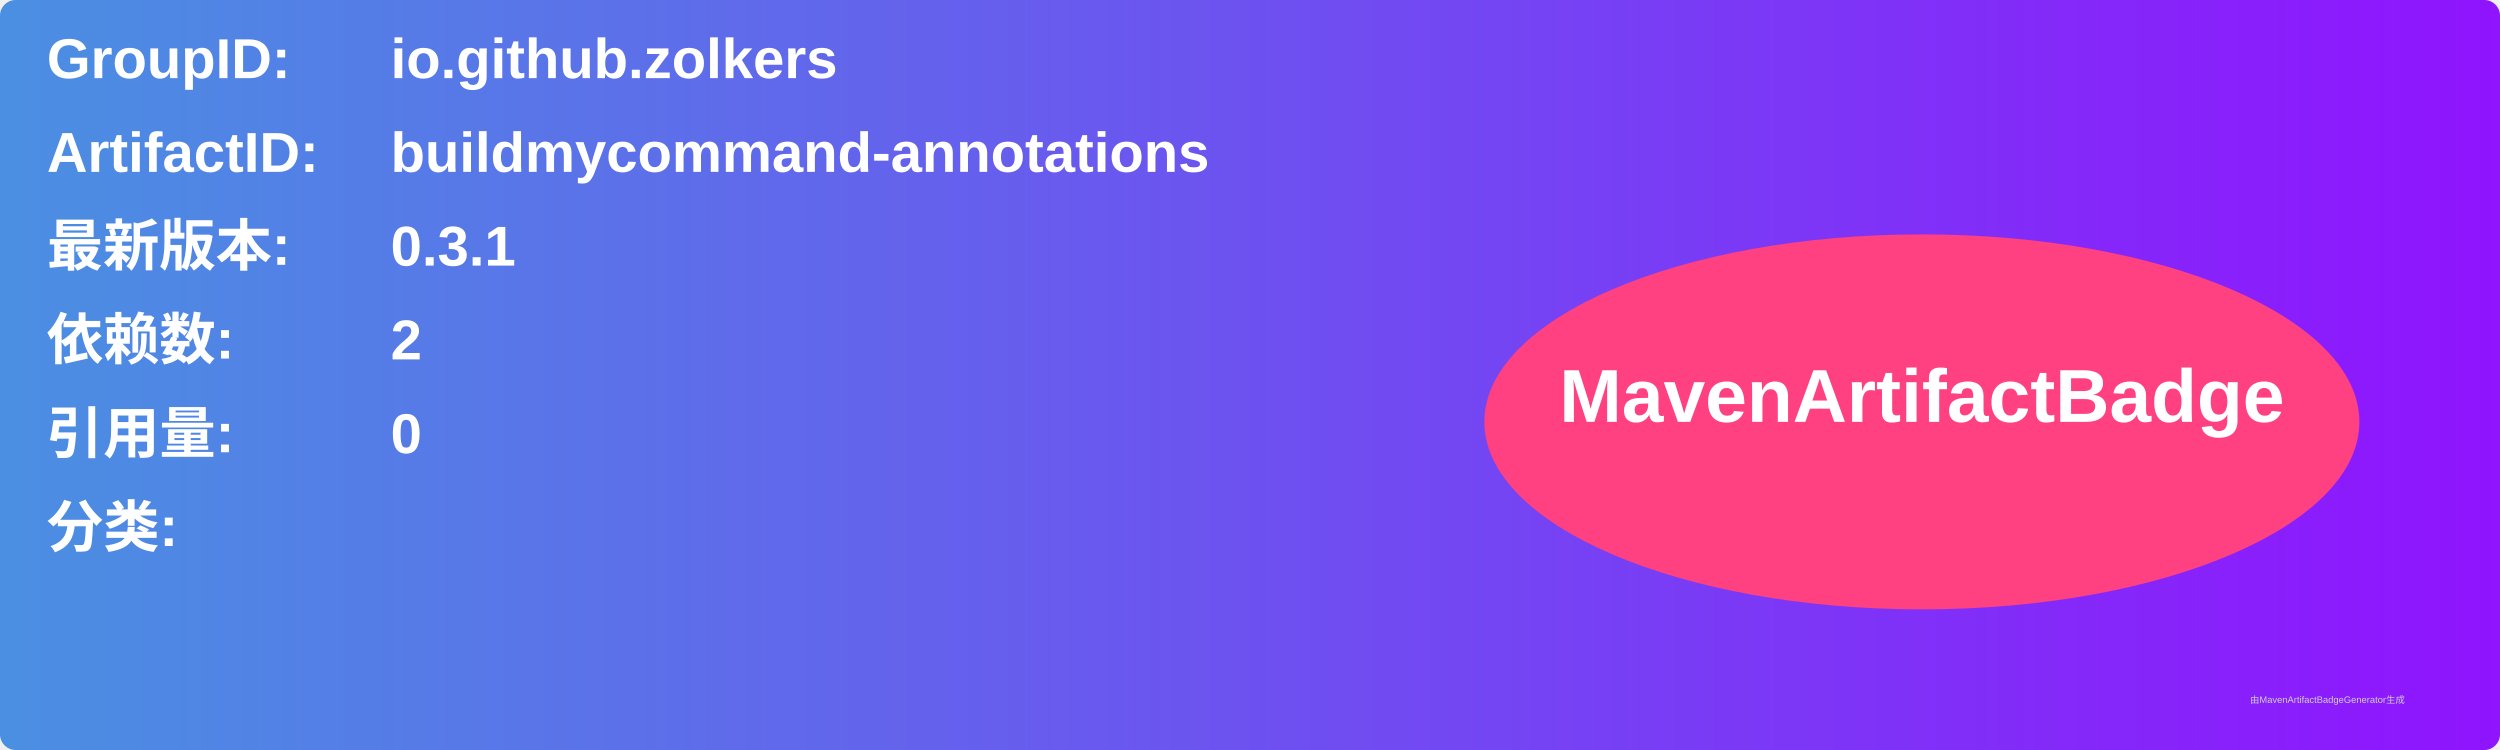
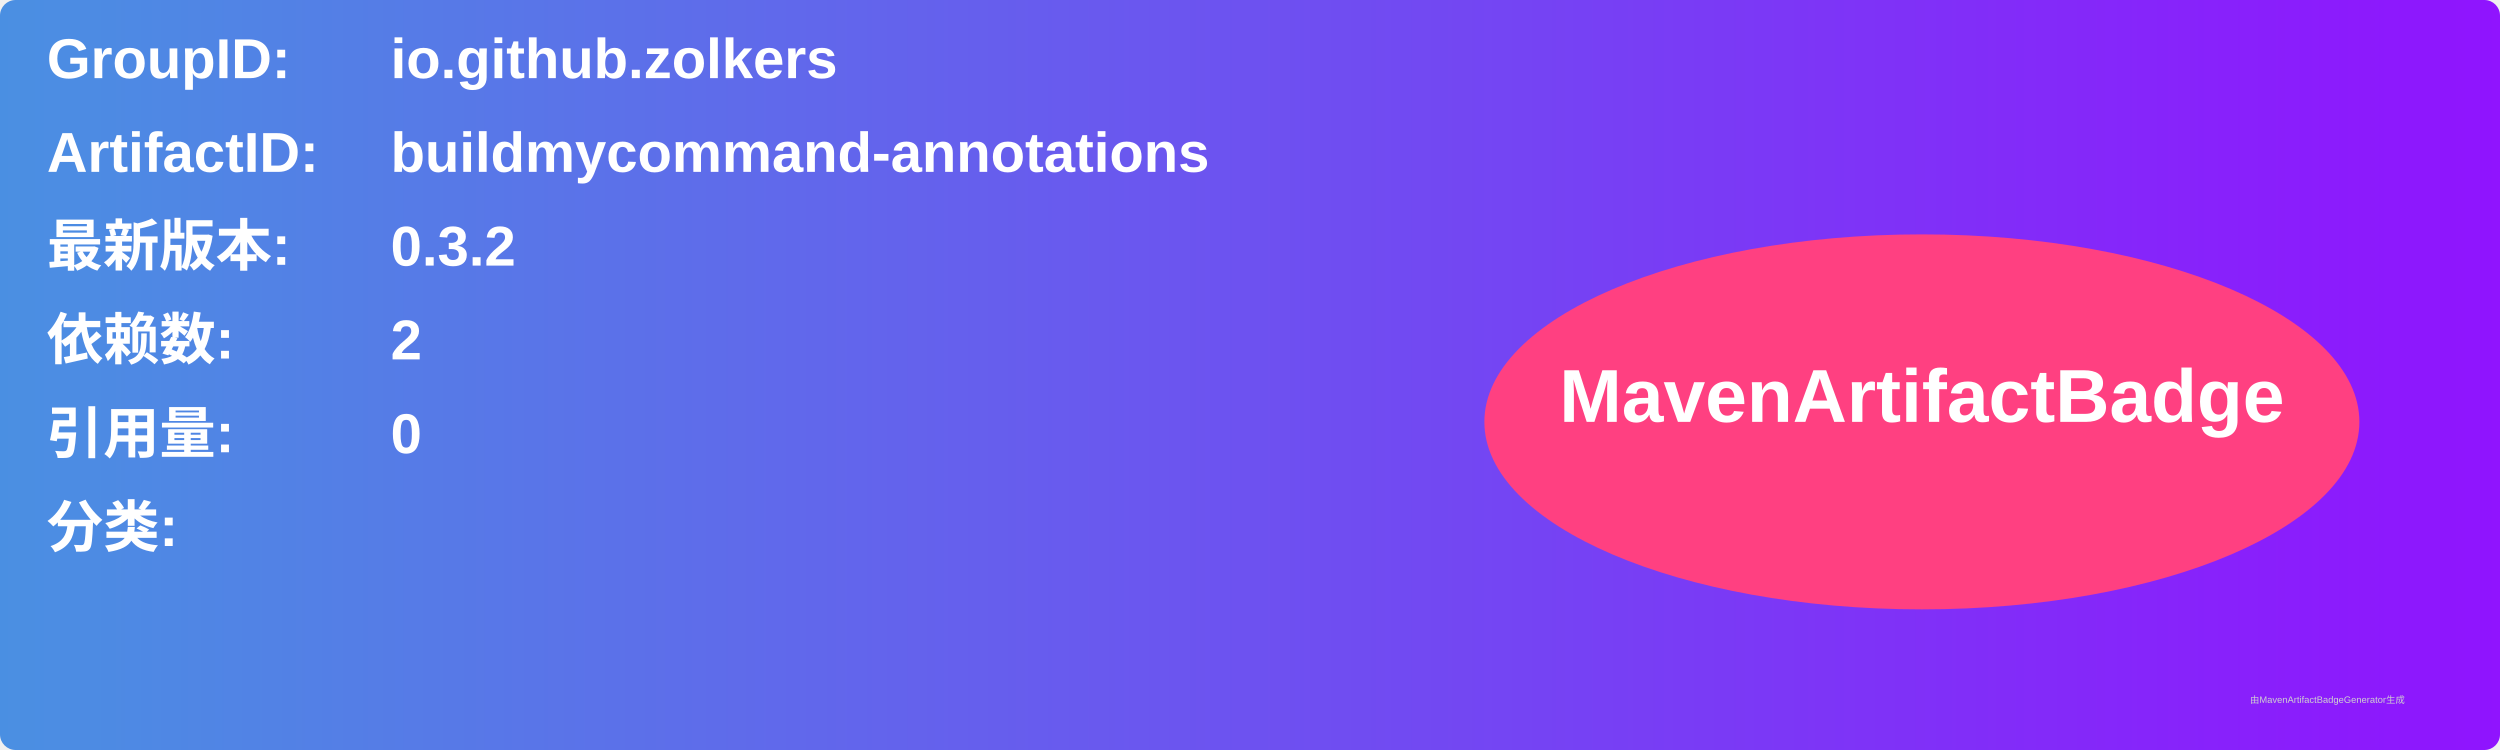
<svg xmlns="http://www.w3.org/2000/svg" width="800" height="240" viewBox="0 0 800 240">
  <linearGradient id="grad" x1="0%" y1="0%" x2="100%" y2="0%">
    <stop offset="0%" stop-color="#4a90e2" />
    <stop offset="100%" stop-color="#9013fe" />
  </linearGradient>
  <rect width="100%" height="100%" rx="5" ry="5" fill="url(#grad)" />
  <g transform="translate(15, 15)">
    <text x="0" y="10" font-family="Arial" font-size="18" fill="white" font-weight="bold" width="260">GroupID:</text>
    <text x="110" y="10" font-family="Arial" font-size="18" fill="white" font-weight="bold" width="460">io.github.zolkers</text>
    <text x="0" y="40" font-family="Arial" font-size="18" fill="white" font-weight="bold" width="260">ArtifactID:</text>
    <text x="110" y="40" font-family="Arial" font-size="18" fill="white" font-weight="bold" width="460">buildmycommand-annotations</text>
    <text x="0" y="70" font-family="Arial" font-size="18" fill="white" font-weight="bold">最新版本:</text>
    <text x="110" y="70" font-family="Arial" font-size="18" fill="white" font-weight="bold">
-       <tspan font-weight="bold">0.3.1</tspan>
+       <tspan font-weight="bold">0.3.2</tspan>
    </text>
    <text x="0" y="100" font-family="Arial" font-size="18" fill="white" font-weight="bold">依赖数: </text>
    <text x="110" y="100" font-family="Arial" font-size="18" fill="white">
      <tspan font-weight="bold">2</tspan>
    </text>
    <text x="0" y="130" font-family="Arial" font-size="18" fill="white" font-weight="bold">引用量: </text>
    <text x="110" y="130" font-family="Arial" font-size="18" fill="white">
      <tspan font-weight="bold">0</tspan>
    </text>
    <text x="0" y="160" font-family="Arial" font-size="18" fill="white" font-weight="bold">分类:</text>
    <text x="10" y="190" font-family="Arial" font-size="10" fill="white">
      <tspan font-weight="bold" />
    </text>
    <ellipse cx="600" cy="120" rx="140" ry="60" fill="#ff4081" />
    <text x="600" y="120" text-anchor="middle" font-family="Arial" font-size="24" fill="white" font-weight="bold">MavenArtifactBadge</text>
  </g>
  <text x="720" y="225" font-family="Arial" font-size="3" fill="#d0d0d0">由MavenArtifactBadgeGenerator生成</text>
</svg>
